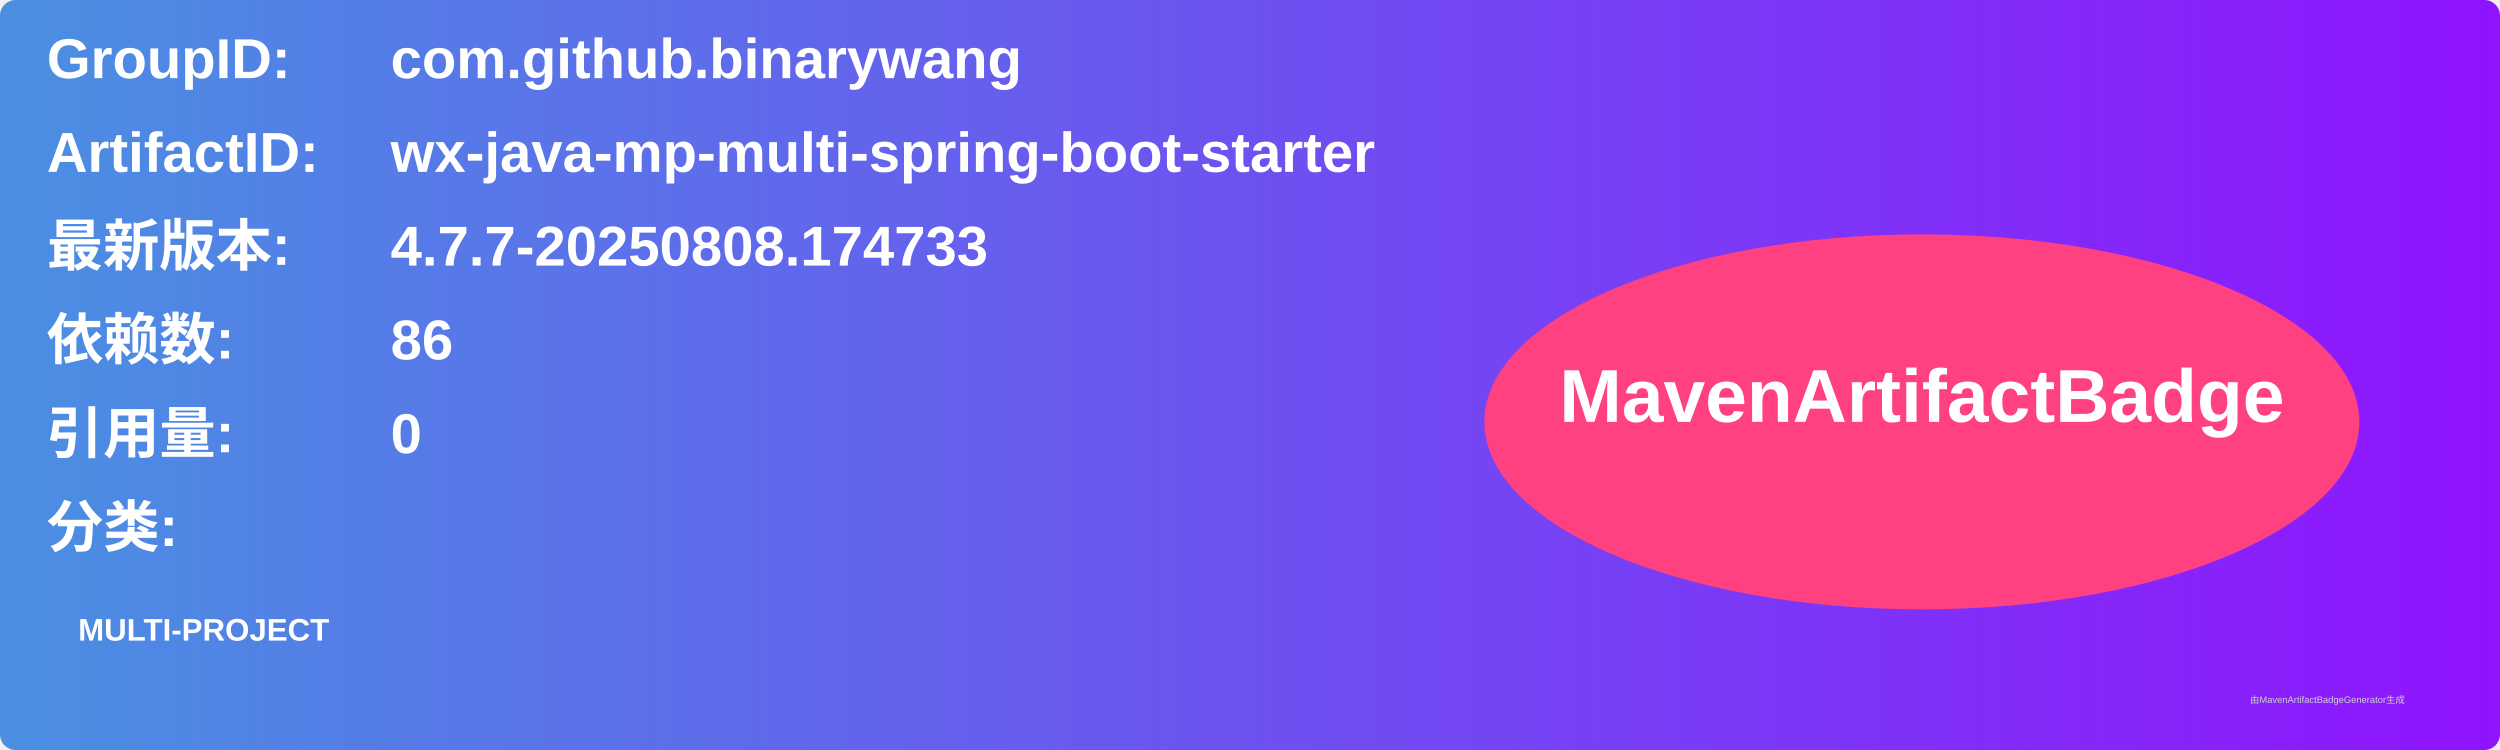
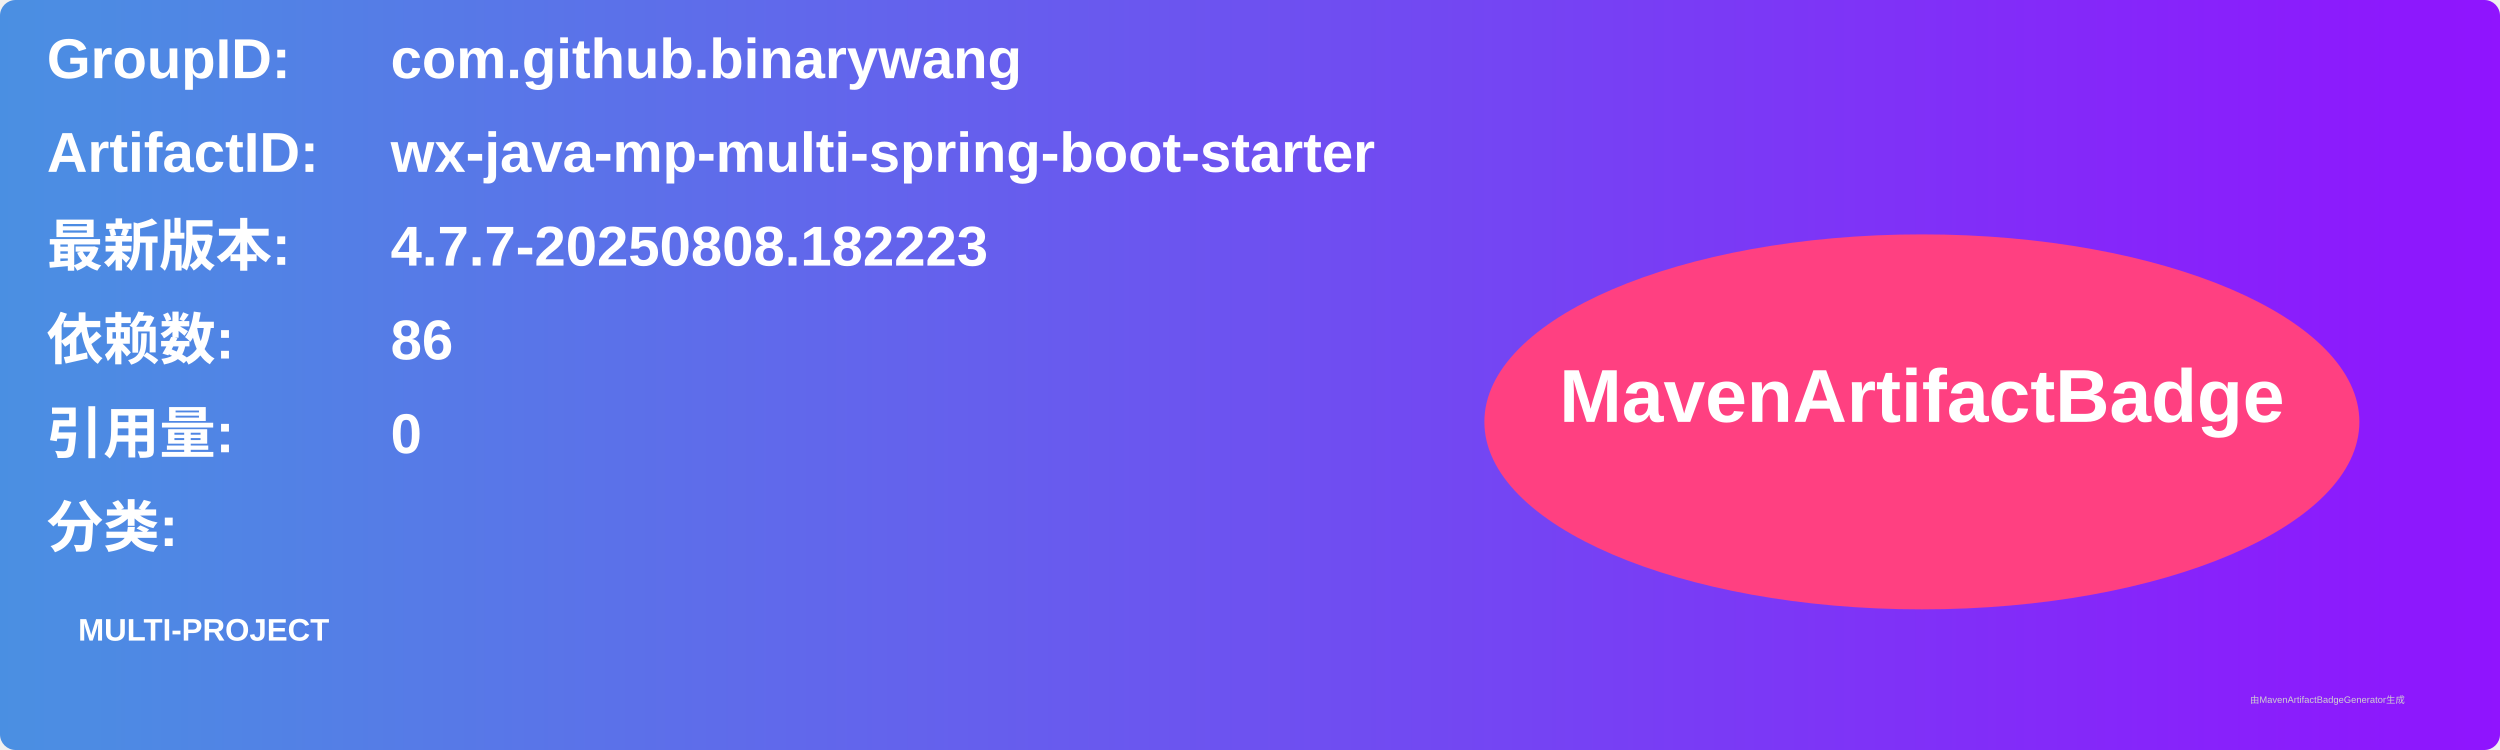
<svg xmlns="http://www.w3.org/2000/svg" width="800" height="240" viewBox="0 0 800 240">
  <linearGradient id="grad" x1="0%" y1="0%" x2="100%" y2="0%">
    <stop offset="0%" stop-color="#4a90e2" />
    <stop offset="100%" stop-color="#9013fe" />
  </linearGradient>
  <rect width="100%" height="100%" rx="5" ry="5" fill="url(#grad)" />
  <g transform="translate(15, 15)">
    <text x="0" y="10" font-family="Arial" font-size="18" fill="white" font-weight="bold" width="260">GroupID:</text>
    <text x="110" y="10" font-family="Arial" font-size="18" fill="white" font-weight="bold" width="460">com.github.binarywang</text>
    <text x="0" y="40" font-family="Arial" font-size="18" fill="white" font-weight="bold" width="260">ArtifactID:</text>
    <text x="110" y="40" font-family="Arial" font-size="18" fill="white" font-weight="bold" width="460">wx-java-mp-multi-spring-boot-starter</text>
    <text x="0" y="70" font-family="Arial" font-size="18" fill="white" font-weight="bold">最新版本:</text>
    <text x="110" y="70" font-family="Arial" font-size="18" fill="white" font-weight="bold">
-       <tspan font-weight="bold">4.7.7-20250808.174733</tspan>
+       <tspan font-weight="bold">4.7.7-20250808.182223</tspan>
    </text>
    <text x="0" y="100" font-family="Arial" font-size="18" fill="white" font-weight="bold">依赖数: </text>
    <text x="110" y="100" font-family="Arial" font-size="18" fill="white">
      <tspan font-weight="bold">86</tspan>
    </text>
    <text x="0" y="130" font-family="Arial" font-size="18" fill="white" font-weight="bold">引用量: </text>
    <text x="110" y="130" font-family="Arial" font-size="18" fill="white">
      <tspan font-weight="bold">0</tspan>
    </text>
    <text x="0" y="160" font-family="Arial" font-size="18" fill="white" font-weight="bold">分类:</text>
    <text x="10" y="190" font-family="Arial" font-size="10" fill="white">
      <tspan font-weight="bold">MULTI-PROJECT</tspan>
    </text>
    <ellipse cx="600" cy="120" rx="140" ry="60" fill="#ff4081" />
    <text x="600" y="120" text-anchor="middle" font-family="Arial" font-size="24" fill="white" font-weight="bold">MavenArtifactBadge</text>
  </g>
  <text x="720" y="225" font-family="Arial" font-size="3" fill="#d0d0d0">由MavenArtifactBadgeGenerator生成</text>
</svg>
